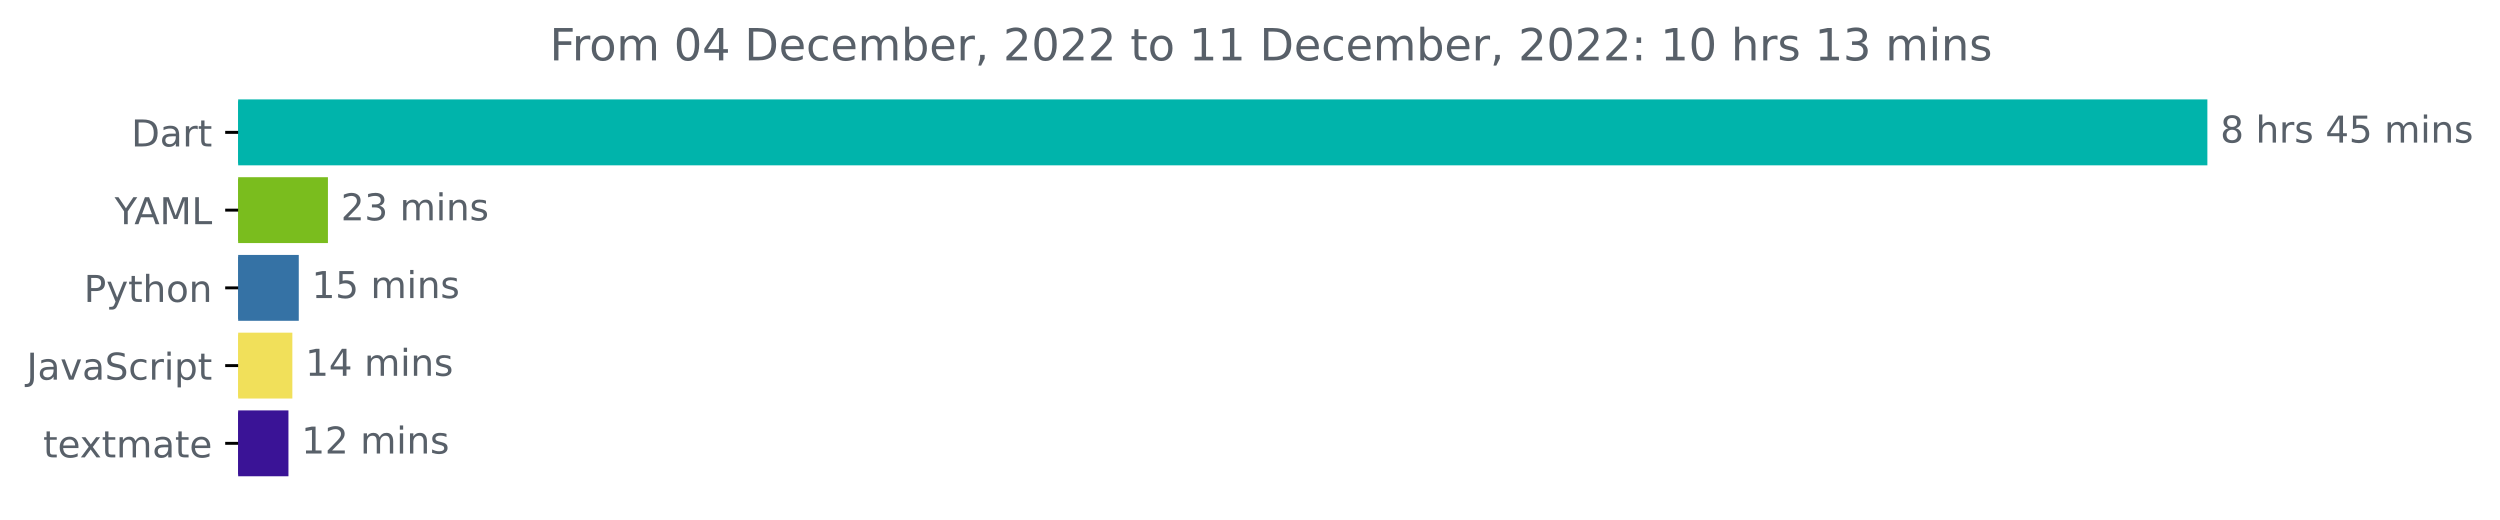
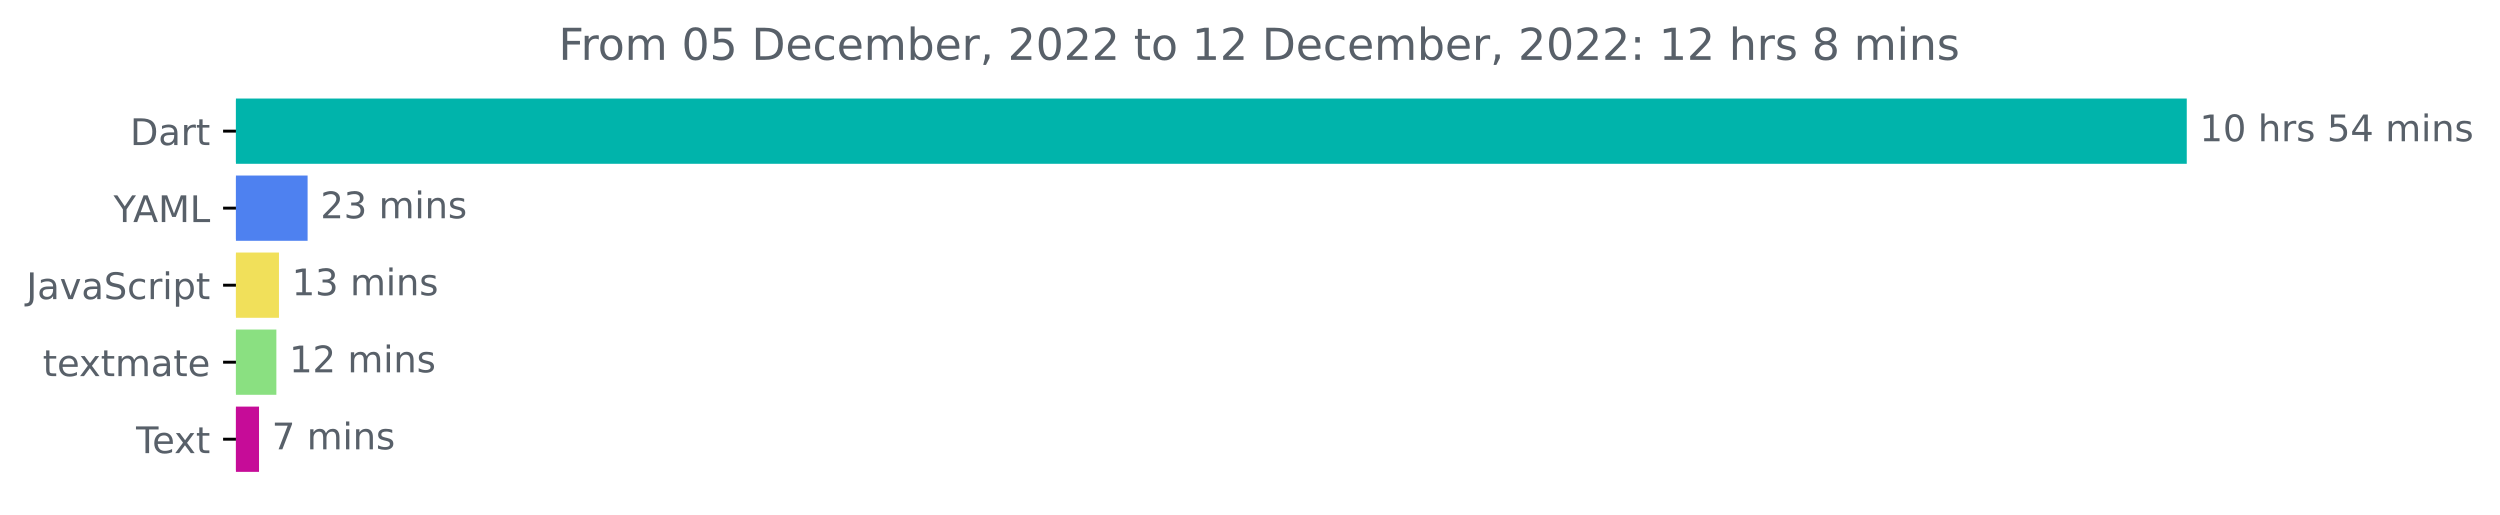
- <svg xmlns="http://www.w3.org/2000/svg" xmlns:xlink="http://www.w3.org/1999/xlink" width="675.304pt" height="140.398pt" viewBox="0 0 675.304 140.398" version="1.1">
+ <svg xmlns="http://www.w3.org/2000/svg" xmlns:xlink="http://www.w3.org/1999/xlink" width="681.666pt" height="140.398pt" viewBox="0 0 681.666 140.398" version="1.1">
  <defs>
    <style type="text/css">*{stroke-linejoin: round; stroke-linecap: butt}</style>
  </defs>
  <g id="figure_1">
    <g id="patch_1">
-       <path d="M -0 140.398  L 675.304 140.398  L 675.304 0  L -0 0  L -0 140.398  z " style="fill: none" />
+       <path d="M -0 140.398  L 681.666 140.398  L 681.666 0  L -0 0  L -0 140.398  z " style="fill: none" />
    </g>
    <g id="axes_1">
      <g id="patch_2">
-         <path d="M 64.33 27.358  L 595.758 27.358  L 595.758 44.158  L 64.33 44.158  z " clip-path="url(#pa700a4ebb6)" style="fill: #00b4ab; stroke: #00b4ab; stroke-linejoin: miter" />
+         <path d="M 64.33 27.358  L 595.758 27.358  L 595.758 44.158  L 64.33 44.158  z " clip-path="url(#p232caede96)" style="fill: #00b4ab; stroke: #00b4ab; stroke-linejoin: miter" />
      </g>
      <g id="patch_3">
-         <path d="M 64.33 48.358  L 88.082 48.358  L 88.082 65.158  L 64.33 65.158  z " clip-path="url(#pa700a4ebb6)" style="fill: #7abd1e; stroke: #7abd1e; stroke-linejoin: miter" />
+         <path d="M 64.33 48.358  L 83.373 48.358  L 83.373 65.158  L 64.33 65.158  z " clip-path="url(#p232caede96)" style="fill: #4e81f0; stroke: #4e81f0; stroke-linejoin: miter" />
      </g>
      <g id="patch_4">
-         <path d="M 64.33 69.358  L 80.206 69.358  L 80.206 86.158  L 64.33 86.158  z " clip-path="url(#pa700a4ebb6)" style="fill: #3572a5; stroke: #3572a5; stroke-linejoin: miter" />
+         <path d="M 64.33 69.358  L 75.566 69.358  L 75.566 86.158  L 64.33 86.158  z " clip-path="url(#p232caede96)" style="fill: #f1e05a; stroke: #f1e05a; stroke-linejoin: miter" />
      </g>
      <g id="patch_5">
-         <path d="M 64.33 90.358  L 78.47 90.358  L 78.47 107.158  L 64.33 107.158  z " clip-path="url(#pa700a4ebb6)" style="fill: #f1e05a; stroke: #f1e05a; stroke-linejoin: miter" />
+         <path d="M 64.33 90.358  L 74.857 90.358  L 74.857 107.158  L 64.33 107.158  z " clip-path="url(#p232caede96)" style="fill: #8ae081; stroke: #8ae081; stroke-linejoin: miter" />
      </g>
      <g id="patch_6">
-         <path d="M 64.33 111.358  L 77.415 111.358  L 77.415 128.158  L 64.33 128.158  z " clip-path="url(#pa700a4ebb6)" style="fill: #3a1396; stroke: #3a1396; stroke-linejoin: miter" />
+         <path d="M 64.33 111.358  L 70.125 111.358  L 70.125 128.158  L 64.33 128.158  z " clip-path="url(#p232caede96)" style="fill: #c60c98; stroke: #c60c98; stroke-linejoin: miter" />
      </g>
      <g id="matplotlib.axis_1" />
      <g id="matplotlib.axis_2">
        <g id="ytick_1">
          <g id="line2d_1">
            <defs>
-               <path id="m5f6c5db922" d="M 0 0  L -3.5 0  " style="stroke: #000000; stroke-width: 0.8" />
+               <path id="mef9677baf9" d="M 0 0  L -3.5 0  " style="stroke: #000000; stroke-width: 0.8" />
            </defs>
            <g>
-               <use xlink:href="#m5f6c5db922" x="64.33" y="35.758" style="stroke: #000000; stroke-width: 0.8" />
+               <use xlink:href="#mef9677baf9" x="64.33" y="35.758" style="stroke: #000000; stroke-width: 0.8" />
            </g>
          </g>
          <g id="text_1">
            <g style="fill: #586069" transform="translate(35.47031 39.55734)scale(0.1 -0.1)">
              <defs>
                <path id="DejaVuSans-44" d="M 1259 4147  L 1259 519  L 2022 519  Q 2988 519 3436 956  Q 3884 1394 3884 2338  Q 3884 3275 3436 3711  Q 2988 4147 2022 4147  L 1259 4147  z M 628 4666  L 1925 4666  Q 3281 4666 3915 4102  Q 4550 3538 4550 2338  Q 4550 1131 3912 565  Q 3275 0 1925 0  L 628 0  L 628 4666  z " transform="scale(0.015625)" />
                <path id="DejaVuSans-61" d="M 2194 1759  Q 1497 1759 1228 1600  Q 959 1441 959 1056  Q 959 750 1161 570  Q 1363 391 1709 391  Q 2188 391 2477 730  Q 2766 1069 2766 1631  L 2766 1759  L 2194 1759  z M 3341 1997  L 3341 0  L 2766 0  L 2766 531  Q 2569 213 2275 61  Q 1981 -91 1556 -91  Q 1019 -91 701 211  Q 384 513 384 1019  Q 384 1609 779 1909  Q 1175 2209 1959 2209  L 2766 2209  L 2766 2266  Q 2766 2663 2505 2880  Q 2244 3097 1772 3097  Q 1472 3097 1187 3025  Q 903 2953 641 2809  L 641 3341  Q 956 3463 1253 3523  Q 1550 3584 1831 3584  Q 2591 3584 2966 3190  Q 3341 2797 3341 1997  z " transform="scale(0.015625)" />
                <path id="DejaVuSans-72" d="M 2631 2963  Q 2534 3019 2420 3045  Q 2306 3072 2169 3072  Q 1681 3072 1420 2755  Q 1159 2438 1159 1844  L 1159 0  L 581 0  L 581 3500  L 1159 3500  L 1159 2956  Q 1341 3275 1631 3429  Q 1922 3584 2338 3584  Q 2397 3584 2469 3576  Q 2541 3569 2628 3553  L 2631 2963  z " transform="scale(0.015625)" />
                <path id="DejaVuSans-74" d="M 1172 4494  L 1172 3500  L 2356 3500  L 2356 3053  L 1172 3053  L 1172 1153  Q 1172 725 1289 603  Q 1406 481 1766 481  L 2356 481  L 2356 0  L 1766 0  Q 1100 0 847 248  Q 594 497 594 1153  L 594 3053  L 172 3053  L 172 3500  L 594 3500  L 594 4494  L 1172 4494  z " transform="scale(0.015625)" />
              </defs>
              <use xlink:href="#DejaVuSans-44" />
              <use xlink:href="#DejaVuSans-61" x="77.002" />
              <use xlink:href="#DejaVuSans-72" x="138.281" />
              <use xlink:href="#DejaVuSans-74" x="179.395" />
            </g>
          </g>
        </g>
        <g id="ytick_2">
          <g id="line2d_2">
            <g>
-               <use xlink:href="#m5f6c5db922" x="64.33" y="56.758" style="stroke: #000000; stroke-width: 0.8" />
+               <use xlink:href="#mef9677baf9" x="64.33" y="56.758" style="stroke: #000000; stroke-width: 0.8" />
            </g>
          </g>
          <g id="text_2">
            <g style="fill: #586069" transform="translate(30.95625 60.55734)scale(0.1 -0.1)">
              <defs>
                <path id="DejaVuSans-59" d="M -13 4666  L 666 4666  L 1959 2747  L 3244 4666  L 3922 4666  L 2272 2222  L 2272 0  L 1638 0  L 1638 2222  L -13 4666  z " transform="scale(0.015625)" />
                <path id="DejaVuSans-41" d="M 2188 4044  L 1331 1722  L 3047 1722  L 2188 4044  z M 1831 4666  L 2547 4666  L 4325 0  L 3669 0  L 3244 1197  L 1141 1197  L 716 0  L 50 0  L 1831 4666  z " transform="scale(0.015625)" />
                <path id="DejaVuSans-4d" d="M 628 4666  L 1569 4666  L 2759 1491  L 3956 4666  L 4897 4666  L 4897 0  L 4281 0  L 4281 4097  L 3078 897  L 2444 897  L 1241 4097  L 1241 0  L 628 0  L 628 4666  z " transform="scale(0.015625)" />
                <path id="DejaVuSans-4c" d="M 628 4666  L 1259 4666  L 1259 531  L 3531 531  L 3531 0  L 628 0  L 628 4666  z " transform="scale(0.015625)" />
              </defs>
              <use xlink:href="#DejaVuSans-59" />
              <use xlink:href="#DejaVuSans-41" x="53.334" />
              <use xlink:href="#DejaVuSans-4d" x="121.742" />
              <use xlink:href="#DejaVuSans-4c" x="208.021" />
            </g>
          </g>
        </g>
        <g id="ytick_3">
          <g id="line2d_3">
            <g>
-               <use xlink:href="#m5f6c5db922" x="64.33" y="77.758" style="stroke: #000000; stroke-width: 0.8" />
+               <use xlink:href="#mef9677baf9" x="64.33" y="77.758" style="stroke: #000000; stroke-width: 0.8" />
            </g>
          </g>
          <g id="text_3">
-             <g style="fill: #586069" transform="translate(22.66719 81.55734)scale(0.1 -0.1)">
-               <defs>
-                 <path id="DejaVuSans-50" d="M 1259 4147  L 1259 2394  L 2053 2394  Q 2494 2394 2734 2622  Q 2975 2850 2975 3272  Q 2975 3691 2734 3919  Q 2494 4147 2053 4147  L 1259 4147  z M 628 4666  L 2053 4666  Q 2838 4666 3239 4311  Q 3641 3956 3641 3272  Q 3641 2581 3239 2228  Q 2838 1875 2053 1875  L 1259 1875  L 1259 0  L 628 0  L 628 4666  z " transform="scale(0.015625)" />
-                 <path id="DejaVuSans-79" d="M 2059 -325  Q 1816 -950 1584 -1140  Q 1353 -1331 966 -1331  L 506 -1331  L 506 -850  L 844 -850  Q 1081 -850 1212 -737  Q 1344 -625 1503 -206  L 1606 56  L 191 3500  L 800 3500  L 1894 763  L 2988 3500  L 3597 3500  L 2059 -325  z " transform="scale(0.015625)" />
-                 <path id="DejaVuSans-68" d="M 3513 2113  L 3513 0  L 2938 0  L 2938 2094  Q 2938 2591 2744 2837  Q 2550 3084 2163 3084  Q 1697 3084 1428 2787  Q 1159 2491 1159 1978  L 1159 0  L 581 0  L 581 4863  L 1159 4863  L 1159 2956  Q 1366 3272 1645 3428  Q 1925 3584 2291 3584  Q 2894 3584 3203 3211  Q 3513 2838 3513 2113  z " transform="scale(0.015625)" />
-                 <path id="DejaVuSans-6f" d="M 1959 3097  Q 1497 3097 1228 2736  Q 959 2375 959 1747  Q 959 1119 1226 758  Q 1494 397 1959 397  Q 2419 397 2687 759  Q 2956 1122 2956 1747  Q 2956 2369 2687 2733  Q 2419 3097 1959 3097  z M 1959 3584  Q 2709 3584 3137 3096  Q 3566 2609 3566 1747  Q 3566 888 3137 398  Q 2709 -91 1959 -91  Q 1206 -91 779 398  Q 353 888 353 1747  Q 353 2609 779 3096  Q 1206 3584 1959 3584  z " transform="scale(0.015625)" />
-                 <path id="DejaVuSans-6e" d="M 3513 2113  L 3513 0  L 2938 0  L 2938 2094  Q 2938 2591 2744 2837  Q 2550 3084 2163 3084  Q 1697 3084 1428 2787  Q 1159 2491 1159 1978  L 1159 0  L 581 0  L 581 3500  L 1159 3500  L 1159 2956  Q 1366 3272 1645 3428  Q 1925 3584 2291 3584  Q 2894 3584 3203 3211  Q 3513 2838 3513 2113  z " transform="scale(0.015625)" />
-               </defs>
-               <use xlink:href="#DejaVuSans-50" />
-               <use xlink:href="#DejaVuSans-79" x="60.303" />
-               <use xlink:href="#DejaVuSans-74" x="119.482" />
-               <use xlink:href="#DejaVuSans-68" x="158.691" />
-               <use xlink:href="#DejaVuSans-6f" x="222.07" />
-               <use xlink:href="#DejaVuSans-6e" x="283.252" />
-             </g>
-           </g>
-         </g>
-         <g id="ytick_4">
-           <g id="line2d_4">
-             <g>
-               <use xlink:href="#m5f6c5db922" x="64.33" y="98.758" style="stroke: #000000; stroke-width: 0.8" />
-             </g>
-           </g>
-           <g id="text_4">
-             <g style="fill: #586069" transform="translate(7.2 102.5573)scale(0.1 -0.1)">
+             <g style="fill: #586069" transform="translate(7.2 81.55734)scale(0.1 -0.1)">
              <defs>
                <path id="DejaVuSans-4a" d="M 628 4666  L 1259 4666  L 1259 325  Q 1259 -519 939 -900  Q 619 -1281 -91 -1281  L -331 -1281  L -331 -750  L -134 -750  Q 284 -750 456 -515  Q 628 -281 628 325  L 628 4666  z " transform="scale(0.015625)" />
                <path id="DejaVuSans-76" d="M 191 3500  L 800 3500  L 1894 563  L 2988 3500  L 3597 3500  L 2284 0  L 1503 0  L 191 3500  z " transform="scale(0.015625)" />
                <path id="DejaVuSans-53" d="M 3425 4513  L 3425 3897  Q 3066 4069 2747 4153  Q 2428 4238 2131 4238  Q 1616 4238 1336 4038  Q 1056 3838 1056 3469  Q 1056 3159 1242 3001  Q 1428 2844 1947 2747  L 2328 2669  Q 3034 2534 3370 2195  Q 3706 1856 3706 1288  Q 3706 609 3251 259  Q 2797 -91 1919 -91  Q 1588 -91 1214 -16  Q 841 59 441 206  L 441 856  Q 825 641 1194 531  Q 1563 422 1919 422  Q 2459 422 2753 634  Q 3047 847 3047 1241  Q 3047 1584 2836 1778  Q 2625 1972 2144 2069  L 1759 2144  Q 1053 2284 737 2584  Q 422 2884 422 3419  Q 422 4038 858 4394  Q 1294 4750 2059 4750  Q 2388 4750 2728 4690  Q 3069 4631 3425 4513  z " transform="scale(0.015625)" />
                <path id="DejaVuSans-63" d="M 3122 3366  L 3122 2828  Q 2878 2963 2633 3030  Q 2388 3097 2138 3097  Q 1578 3097 1268 2742  Q 959 2388 959 1747  Q 959 1106 1268 751  Q 1578 397 2138 397  Q 2388 397 2633 464  Q 2878 531 3122 666  L 3122 134  Q 2881 22 2623 -34  Q 2366 -91 2075 -91  Q 1284 -91 818 406  Q 353 903 353 1747  Q 353 2603 823 3093  Q 1294 3584 2113 3584  Q 2378 3584 2631 3529  Q 2884 3475 3122 3366  z " transform="scale(0.015625)" />
                <path id="DejaVuSans-69" d="M 603 3500  L 1178 3500  L 1178 0  L 603 0  L 603 3500  z M 603 4863  L 1178 4863  L 1178 4134  L 603 4134  L 603 4863  z " transform="scale(0.015625)" />
                <path id="DejaVuSans-70" d="M 1159 525  L 1159 -1331  L 581 -1331  L 581 3500  L 1159 3500  L 1159 2969  Q 1341 3281 1617 3432  Q 1894 3584 2278 3584  Q 2916 3584 3314 3078  Q 3713 2572 3713 1747  Q 3713 922 3314 415  Q 2916 -91 2278 -91  Q 1894 -91 1617 61  Q 1341 213 1159 525  z M 3116 1747  Q 3116 2381 2855 2742  Q 2594 3103 2138 3103  Q 1681 3103 1420 2742  Q 1159 2381 1159 1747  Q 1159 1113 1420 752  Q 1681 391 2138 391  Q 2594 391 2855 752  Q 3116 1113 3116 1747  z " transform="scale(0.015625)" />
              </defs>
              <use xlink:href="#DejaVuSans-4a" />
              <use xlink:href="#DejaVuSans-61" x="29.492" />
              <use xlink:href="#DejaVuSans-76" x="90.771" />
              <use xlink:href="#DejaVuSans-61" x="149.951" />
              <use xlink:href="#DejaVuSans-53" x="211.23" />
              <use xlink:href="#DejaVuSans-63" x="274.707" />
              <use xlink:href="#DejaVuSans-72" x="329.688" />
              <use xlink:href="#DejaVuSans-69" x="370.801" />
              <use xlink:href="#DejaVuSans-70" x="398.584" />
              <use xlink:href="#DejaVuSans-74" x="462.061" />
            </g>
          </g>
        </g>
-         <g id="ytick_5">
-           <g id="line2d_5">
-             <g>
-               <use xlink:href="#m5f6c5db922" x="64.33" y="119.758" style="stroke: #000000; stroke-width: 0.8" />
-             </g>
-           </g>
-           <g id="text_5">
-             <g style="fill: #586069" transform="translate(11.65 123.5573)scale(0.1 -0.1)">
+         <g id="ytick_4">
+           <g id="line2d_4">
+             <g>
+               <use xlink:href="#mef9677baf9" x="64.33" y="98.758" style="stroke: #000000; stroke-width: 0.8" />
+             </g>
+           </g>
+           <g id="text_4">
+             <g style="fill: #586069" transform="translate(11.65 102.5573)scale(0.1 -0.1)">
              <defs>
                <path id="DejaVuSans-65" d="M 3597 1894  L 3597 1613  L 953 1613  Q 991 1019 1311 708  Q 1631 397 2203 397  Q 2534 397 2845 478  Q 3156 559 3463 722  L 3463 178  Q 3153 47 2828 -22  Q 2503 -91 2169 -91  Q 1331 -91 842 396  Q 353 884 353 1716  Q 353 2575 817 3079  Q 1281 3584 2069 3584  Q 2775 3584 3186 3129  Q 3597 2675 3597 1894  z M 3022 2063  Q 3016 2534 2758 2815  Q 2500 3097 2075 3097  Q 1594 3097 1305 2825  Q 1016 2553 972 2059  L 3022 2063  z " transform="scale(0.015625)" />
                <path id="DejaVuSans-78" d="M 3513 3500  L 2247 1797  L 3578 0  L 2900 0  L 1881 1375  L 863 0  L 184 0  L 1544 1831  L 300 3500  L 978 3500  L 1906 2253  L 2834 3500  L 3513 3500  z " transform="scale(0.015625)" />
                <path id="DejaVuSans-6d" d="M 3328 2828  Q 3544 3216 3844 3400  Q 4144 3584 4550 3584  Q 5097 3584 5394 3201  Q 5691 2819 5691 2113  L 5691 0  L 5113 0  L 5113 2094  Q 5113 2597 4934 2840  Q 4756 3084 4391 3084  Q 3944 3084 3684 2787  Q 3425 2491 3425 1978  L 3425 0  L 2847 0  L 2847 2094  Q 2847 2600 2669 2842  Q 2491 3084 2119 3084  Q 1678 3084 1418 2786  Q 1159 2488 1159 1978  L 1159 0  L 581 0  L 581 3500  L 1159 3500  L 1159 2956  Q 1356 3278 1631 3431  Q 1906 3584 2284 3584  Q 2666 3584 2933 3390  Q 3200 3197 3328 2828  z " transform="scale(0.015625)" />
              </defs>
              <use xlink:href="#DejaVuSans-74" />
              <use xlink:href="#DejaVuSans-65" x="39.209" />
              <use xlink:href="#DejaVuSans-78" x="98.982" />
              <use xlink:href="#DejaVuSans-74" x="158.162" />
              <use xlink:href="#DejaVuSans-6d" x="197.371" />
              <use xlink:href="#DejaVuSans-61" x="294.783" />
              <use xlink:href="#DejaVuSans-74" x="356.062" />
              <use xlink:href="#DejaVuSans-65" x="395.271" />
            </g>
          </g>
        </g>
+         <g id="ytick_5">
+           <g id="line2d_5">
+             <g>
+               <use xlink:href="#mef9677baf9" x="64.33" y="119.758" style="stroke: #000000; stroke-width: 0.8" />
+             </g>
+           </g>
+           <g id="text_5">
+             <g style="fill: #586069" transform="translate(37.10469 123.5573)scale(0.1 -0.1)">
+               <defs>
+                 <path id="DejaVuSans-54" d="M -19 4666  L 3928 4666  L 3928 4134  L 2272 4134  L 2272 0  L 1638 0  L 1638 4134  L -19 4134  L -19 4666  z " transform="scale(0.015625)" />
+               </defs>
+               <use xlink:href="#DejaVuSans-54" />
+               <use xlink:href="#DejaVuSans-65" x="44.084" />
+               <use xlink:href="#DejaVuSans-78" x="103.857" />
+               <use xlink:href="#DejaVuSans-74" x="163.037" />
+             </g>
+           </g>
+         </g>
      </g>
      <g id="text_6">
        <g style="fill: #586069" transform="translate(599.7583 38.5175)scale(0.1 -0.1)">
          <defs>
-             <path id="DejaVuSans-38" d="M 2034 2216  Q 1584 2216 1326 1975  Q 1069 1734 1069 1313  Q 1069 891 1326 650  Q 1584 409 2034 409  Q 2484 409 2743 651  Q 3003 894 3003 1313  Q 3003 1734 2745 1975  Q 2488 2216 2034 2216  z M 1403 2484  Q 997 2584 770 2862  Q 544 3141 544 3541  Q 544 4100 942 4425  Q 1341 4750 2034 4750  Q 2731 4750 3128 4425  Q 3525 4100 3525 3541  Q 3525 3141 3298 2862  Q 3072 2584 2669 2484  Q 3125 2378 3379 2068  Q 3634 1759 3634 1313  Q 3634 634 3220 271  Q 2806 -91 2034 -91  Q 1263 -91 848 271  Q 434 634 434 1313  Q 434 1759 690 2068  Q 947 2378 1403 2484  z M 1172 3481  Q 1172 3119 1398 2916  Q 1625 2713 2034 2713  Q 2441 2713 2670 2916  Q 2900 3119 2900 3481  Q 2900 3844 2670 4047  Q 2441 4250 2034 4250  Q 1625 4250 1398 4047  Q 1172 3844 1172 3481  z " transform="scale(0.015625)" />
+             <path id="DejaVuSans-31" d="M 794 531  L 1825 531  L 1825 4091  L 703 3866  L 703 4441  L 1819 4666  L 2450 4666  L 2450 531  L 3481 531  L 3481 0  L 794 0  L 794 531  z " transform="scale(0.015625)" />
+             <path id="DejaVuSans-30" d="M 2034 4250  Q 1547 4250 1301 3770  Q 1056 3291 1056 2328  Q 1056 1369 1301 889  Q 1547 409 2034 409  Q 2525 409 2770 889  Q 3016 1369 3016 2328  Q 3016 3291 2770 3770  Q 2525 4250 2034 4250  z M 2034 4750  Q 2819 4750 3233 4129  Q 3647 3509 3647 2328  Q 3647 1150 3233 529  Q 2819 -91 2034 -91  Q 1250 -91 836 529  Q 422 1150 422 2328  Q 422 3509 836 4129  Q 1250 4750 2034 4750  z " transform="scale(0.015625)" />
            <path id="DejaVuSans-20" transform="scale(0.015625)" />
+             <path id="DejaVuSans-68" d="M 3513 2113  L 3513 0  L 2938 0  L 2938 2094  Q 2938 2591 2744 2837  Q 2550 3084 2163 3084  Q 1697 3084 1428 2787  Q 1159 2491 1159 1978  L 1159 0  L 581 0  L 581 4863  L 1159 4863  L 1159 2956  Q 1366 3272 1645 3428  Q 1925 3584 2291 3584  Q 2894 3584 3203 3211  Q 3513 2838 3513 2113  z " transform="scale(0.015625)" />
            <path id="DejaVuSans-73" d="M 2834 3397  L 2834 2853  Q 2591 2978 2328 3040  Q 2066 3103 1784 3103  Q 1356 3103 1142 2972  Q 928 2841 928 2578  Q 928 2378 1081 2264  Q 1234 2150 1697 2047  L 1894 2003  Q 2506 1872 2764 1633  Q 3022 1394 3022 966  Q 3022 478 2636 193  Q 2250 -91 1575 -91  Q 1294 -91 989 -36  Q 684 19 347 128  L 347 722  Q 666 556 975 473  Q 1284 391 1588 391  Q 1994 391 2212 530  Q 2431 669 2431 922  Q 2431 1156 2273 1281  Q 2116 1406 1581 1522  L 1381 1569  Q 847 1681 609 1914  Q 372 2147 372 2553  Q 372 3047 722 3315  Q 1072 3584 1716 3584  Q 2034 3584 2315 3537  Q 2597 3491 2834 3397  z " transform="scale(0.015625)" />
+             <path id="DejaVuSans-35" d="M 691 4666  L 3169 4666  L 3169 4134  L 1269 4134  L 1269 2991  Q 1406 3038 1543 3061  Q 1681 3084 1819 3084  Q 2600 3084 3056 2656  Q 3513 2228 3513 1497  Q 3513 744 3044 326  Q 2575 -91 1722 -91  Q 1428 -91 1123 -41  Q 819 9 494 109  L 494 744  Q 775 591 1075 516  Q 1375 441 1709 441  Q 2250 441 2565 725  Q 2881 1009 2881 1497  Q 2881 1984 2565 2268  Q 2250 2553 1709 2553  Q 1456 2553 1204 2497  Q 953 2441 691 2322  L 691 4666  z " transform="scale(0.015625)" />
            <path id="DejaVuSans-34" d="M 2419 4116  L 825 1625  L 2419 1625  L 2419 4116  z M 2253 4666  L 3047 4666  L 3047 1625  L 3713 1625  L 3713 1100  L 3047 1100  L 3047 0  L 2419 0  L 2419 1100  L 313 1100  L 313 1709  L 2253 4666  z " transform="scale(0.015625)" />
-             <path id="DejaVuSans-35" d="M 691 4666  L 3169 4666  L 3169 4134  L 1269 4134  L 1269 2991  Q 1406 3038 1543 3061  Q 1681 3084 1819 3084  Q 2600 3084 3056 2656  Q 3513 2228 3513 1497  Q 3513 744 3044 326  Q 2575 -91 1722 -91  Q 1428 -91 1123 -41  Q 819 9 494 109  L 494 744  Q 775 591 1075 516  Q 1375 441 1709 441  Q 2250 441 2565 725  Q 2881 1009 2881 1497  Q 2881 1984 2565 2268  Q 2250 2553 1709 2553  Q 1456 2553 1204 2497  Q 953 2441 691 2322  L 691 4666  z " transform="scale(0.015625)" />
-           </defs>
-           <use xlink:href="#DejaVuSans-38" />
-           <use xlink:href="#DejaVuSans-20" x="63.623" />
-           <use xlink:href="#DejaVuSans-68" x="95.41" />
-           <use xlink:href="#DejaVuSans-72" x="158.789" />
-           <use xlink:href="#DejaVuSans-73" x="199.902" />
-           <use xlink:href="#DejaVuSans-20" x="252.002" />
-           <use xlink:href="#DejaVuSans-34" x="283.789" />
+             <path id="DejaVuSans-6e" d="M 3513 2113  L 3513 0  L 2938 0  L 2938 2094  Q 2938 2591 2744 2837  Q 2550 3084 2163 3084  Q 1697 3084 1428 2787  Q 1159 2491 1159 1978  L 1159 0  L 581 0  L 581 3500  L 1159 3500  L 1159 2956  Q 1366 3272 1645 3428  Q 1925 3584 2291 3584  Q 2894 3584 3203 3211  Q 3513 2838 3513 2113  z " transform="scale(0.015625)" />
+           </defs>
+           <use xlink:href="#DejaVuSans-31" />
+           <use xlink:href="#DejaVuSans-30" x="63.623" />
+           <use xlink:href="#DejaVuSans-20" x="127.246" />
+           <use xlink:href="#DejaVuSans-68" x="159.033" />
+           <use xlink:href="#DejaVuSans-72" x="222.412" />
+           <use xlink:href="#DejaVuSans-73" x="263.525" />
+           <use xlink:href="#DejaVuSans-20" x="315.625" />
          <use xlink:href="#DejaVuSans-35" x="347.412" />
-           <use xlink:href="#DejaVuSans-20" x="411.035" />
-           <use xlink:href="#DejaVuSans-6d" x="442.822" />
-           <use xlink:href="#DejaVuSans-69" x="540.234" />
-           <use xlink:href="#DejaVuSans-6e" x="568.018" />
-           <use xlink:href="#DejaVuSans-73" x="631.396" />
+           <use xlink:href="#DejaVuSans-34" x="411.035" />
+           <use xlink:href="#DejaVuSans-20" x="474.658" />
+           <use xlink:href="#DejaVuSans-6d" x="506.445" />
+           <use xlink:href="#DejaVuSans-69" x="603.857" />
+           <use xlink:href="#DejaVuSans-6e" x="631.641" />
+           <use xlink:href="#DejaVuSans-73" x="695.02" />
        </g>
      </g>
      <g id="text_7">
-         <g style="fill: #586069" transform="translate(92.08242 59.5175)scale(0.1 -0.1)">
+         <g style="fill: #586069" transform="translate(87.37264 59.5175)scale(0.1 -0.1)">
          <defs>
            <path id="DejaVuSans-32" d="M 1228 531  L 3431 531  L 3431 0  L 469 0  L 469 531  Q 828 903 1448 1529  Q 2069 2156 2228 2338  Q 2531 2678 2651 2914  Q 2772 3150 2772 3378  Q 2772 3750 2511 3984  Q 2250 4219 1831 4219  Q 1534 4219 1204 4116  Q 875 4013 500 3803  L 500 4441  Q 881 4594 1212 4672  Q 1544 4750 1819 4750  Q 2544 4750 2975 4387  Q 3406 4025 3406 3419  Q 3406 3131 3298 2873  Q 3191 2616 2906 2266  Q 2828 2175 2409 1742  Q 1991 1309 1228 531  z " transform="scale(0.015625)" />
            <path id="DejaVuSans-33" d="M 2597 2516  Q 3050 2419 3304 2112  Q 3559 1806 3559 1356  Q 3559 666 3084 287  Q 2609 -91 1734 -91  Q 1441 -91 1130 -33  Q 819 25 488 141  L 488 750  Q 750 597 1062 519  Q 1375 441 1716 441  Q 2309 441 2620 675  Q 2931 909 2931 1356  Q 2931 1769 2642 2001  Q 2353 2234 1838 2234  L 1294 2234  L 1294 2753  L 1863 2753  Q 2328 2753 2575 2939  Q 2822 3125 2822 3475  Q 2822 3834 2567 4026  Q 2313 4219 1838 4219  Q 1578 4219 1281 4162  Q 984 4106 628 3988  L 628 4550  Q 988 4650 1302 4700  Q 1616 4750 1894 4750  Q 2613 4750 3031 4423  Q 3450 4097 3450 3541  Q 3450 3153 3228 2886  Q 3006 2619 2597 2516  z " transform="scale(0.015625)" />
          </defs>
          <use xlink:href="#DejaVuSans-32" />
          <use xlink:href="#DejaVuSans-33" x="63.623" />
          <use xlink:href="#DejaVuSans-20" x="127.246" />
          <use xlink:href="#DejaVuSans-6d" x="159.033" />
          <use xlink:href="#DejaVuSans-69" x="256.445" />
          <use xlink:href="#DejaVuSans-6e" x="284.229" />
          <use xlink:href="#DejaVuSans-73" x="347.607" />
        </g>
      </g>
      <g id="text_8">
-         <g style="fill: #586069" transform="translate(84.20619 80.5175)scale(0.1 -0.1)">
-           <defs>
-             <path id="DejaVuSans-31" d="M 794 531  L 1825 531  L 1825 4091  L 703 3866  L 703 4441  L 1819 4666  L 2450 4666  L 2450 531  L 3481 531  L 3481 0  L 794 0  L 794 531  z " transform="scale(0.015625)" />
-           </defs>
+         <g style="fill: #586069" transform="translate(79.56621 80.5175)scale(0.1 -0.1)">
          <use xlink:href="#DejaVuSans-31" />
-           <use xlink:href="#DejaVuSans-35" x="63.623" />
+           <use xlink:href="#DejaVuSans-33" x="63.623" />
          <use xlink:href="#DejaVuSans-20" x="127.246" />
          <use xlink:href="#DejaVuSans-6d" x="159.033" />
          <use xlink:href="#DejaVuSans-69" x="256.445" />
          <use xlink:href="#DejaVuSans-6e" x="284.229" />
          <use xlink:href="#DejaVuSans-73" x="347.607" />
        </g>
      </g>
      <g id="text_9">
-         <g style="fill: #586069" transform="translate(82.46969 101.5175)scale(0.1 -0.1)">
+         <g style="fill: #586069" transform="translate(78.85654 101.5175)scale(0.1 -0.1)">
          <use xlink:href="#DejaVuSans-31" />
-           <use xlink:href="#DejaVuSans-34" x="63.623" />
+           <use xlink:href="#DejaVuSans-32" x="63.623" />
          <use xlink:href="#DejaVuSans-20" x="127.246" />
          <use xlink:href="#DejaVuSans-6d" x="159.033" />
          <use xlink:href="#DejaVuSans-69" x="256.445" />
          <use xlink:href="#DejaVuSans-6e" x="284.229" />
          <use xlink:href="#DejaVuSans-73" x="347.607" />
        </g>
      </g>
      <g id="text_10">
-         <g style="fill: #586069" transform="translate(81.4154 122.5175)scale(0.1 -0.1)">
-           <use xlink:href="#DejaVuSans-31" />
-           <use xlink:href="#DejaVuSans-32" x="63.623" />
-           <use xlink:href="#DejaVuSans-20" x="127.246" />
-           <use xlink:href="#DejaVuSans-6d" x="159.033" />
-           <use xlink:href="#DejaVuSans-69" x="256.445" />
-           <use xlink:href="#DejaVuSans-6e" x="284.229" />
-           <use xlink:href="#DejaVuSans-73" x="347.607" />
+         <g style="fill: #586069" transform="translate(74.12537 122.5175)scale(0.1 -0.1)">
+           <defs>
+             <path id="DejaVuSans-37" d="M 525 4666  L 3525 4666  L 3525 4397  L 1831 0  L 1172 0  L 2766 4134  L 525 4134  L 525 4666  z " transform="scale(0.015625)" />
+           </defs>
+           <use xlink:href="#DejaVuSans-37" />
+           <use xlink:href="#DejaVuSans-20" x="63.623" />
+           <use xlink:href="#DejaVuSans-6d" x="95.41" />
+           <use xlink:href="#DejaVuSans-69" x="192.822" />
+           <use xlink:href="#DejaVuSans-6e" x="220.605" />
+           <use xlink:href="#DejaVuSans-73" x="283.984" />
        </g>
      </g>
      <g id="text_11">
-         <g style="fill: #586069" transform="translate(148.4891 16.31812)scale(0.12 -0.12)">
+         <g style="fill: #586069" transform="translate(152.3066 16.31812)scale(0.12 -0.12)">
          <defs>
            <path id="DejaVuSans-46" d="M 628 4666  L 3309 4666  L 3309 4134  L 1259 4134  L 1259 2759  L 3109 2759  L 3109 2228  L 1259 2228  L 1259 0  L 628 0  L 628 4666  z " transform="scale(0.015625)" />
-             <path id="DejaVuSans-30" d="M 2034 4250  Q 1547 4250 1301 3770  Q 1056 3291 1056 2328  Q 1056 1369 1301 889  Q 1547 409 2034 409  Q 2525 409 2770 889  Q 3016 1369 3016 2328  Q 3016 3291 2770 3770  Q 2525 4250 2034 4250  z M 2034 4750  Q 2819 4750 3233 4129  Q 3647 3509 3647 2328  Q 3647 1150 3233 529  Q 2819 -91 2034 -91  Q 1250 -91 836 529  Q 422 1150 422 2328  Q 422 3509 836 4129  Q 1250 4750 2034 4750  z " transform="scale(0.015625)" />
+             <path id="DejaVuSans-6f" d="M 1959 3097  Q 1497 3097 1228 2736  Q 959 2375 959 1747  Q 959 1119 1226 758  Q 1494 397 1959 397  Q 2419 397 2687 759  Q 2956 1122 2956 1747  Q 2956 2369 2687 2733  Q 2419 3097 1959 3097  z M 1959 3584  Q 2709 3584 3137 3096  Q 3566 2609 3566 1747  Q 3566 888 3137 398  Q 2709 -91 1959 -91  Q 1206 -91 779 398  Q 353 888 353 1747  Q 353 2609 779 3096  Q 1206 3584 1959 3584  z " transform="scale(0.015625)" />
            <path id="DejaVuSans-62" d="M 3116 1747  Q 3116 2381 2855 2742  Q 2594 3103 2138 3103  Q 1681 3103 1420 2742  Q 1159 2381 1159 1747  Q 1159 1113 1420 752  Q 1681 391 2138 391  Q 2594 391 2855 752  Q 3116 1113 3116 1747  z M 1159 2969  Q 1341 3281 1617 3432  Q 1894 3584 2278 3584  Q 2916 3584 3314 3078  Q 3713 2572 3713 1747  Q 3713 922 3314 415  Q 2916 -91 2278 -91  Q 1894 -91 1617 61  Q 1341 213 1159 525  L 1159 0  L 581 0  L 581 4863  L 1159 4863  L 1159 2969  z " transform="scale(0.015625)" />
            <path id="DejaVuSans-2c" d="M 750 794  L 1409 794  L 1409 256  L 897 -744  L 494 -744  L 750 256  L 750 794  z " transform="scale(0.015625)" />
            <path id="DejaVuSans-3a" d="M 750 794  L 1409 794  L 1409 0  L 750 0  L 750 794  z M 750 3309  L 1409 3309  L 1409 2516  L 750 2516  L 750 3309  z " transform="scale(0.015625)" />
+             <path id="DejaVuSans-38" d="M 2034 2216  Q 1584 2216 1326 1975  Q 1069 1734 1069 1313  Q 1069 891 1326 650  Q 1584 409 2034 409  Q 2484 409 2743 651  Q 3003 894 3003 1313  Q 3003 1734 2745 1975  Q 2488 2216 2034 2216  z M 1403 2484  Q 997 2584 770 2862  Q 544 3141 544 3541  Q 544 4100 942 4425  Q 1341 4750 2034 4750  Q 2731 4750 3128 4425  Q 3525 4100 3525 3541  Q 3525 3141 3298 2862  Q 3072 2584 2669 2484  Q 3125 2378 3379 2068  Q 3634 1759 3634 1313  Q 3634 634 3220 271  Q 2806 -91 2034 -91  Q 1263 -91 848 271  Q 434 634 434 1313  Q 434 1759 690 2068  Q 947 2378 1403 2484  z M 1172 3481  Q 1172 3119 1398 2916  Q 1625 2713 2034 2713  Q 2441 2713 2670 2916  Q 2900 3119 2900 3481  Q 2900 3844 2670 4047  Q 2441 4250 2034 4250  Q 1625 4250 1398 4047  Q 1172 3844 1172 3481  z " transform="scale(0.015625)" />
          </defs>
          <use xlink:href="#DejaVuSans-46" />
          <use xlink:href="#DejaVuSans-72" x="50.27" />
          <use xlink:href="#DejaVuSans-6f" x="89.133" />
          <use xlink:href="#DejaVuSans-6d" x="150.314" />
          <use xlink:href="#DejaVuSans-20" x="247.727" />
          <use xlink:href="#DejaVuSans-30" x="279.514" />
-           <use xlink:href="#DejaVuSans-34" x="343.137" />
+           <use xlink:href="#DejaVuSans-35" x="343.137" />
          <use xlink:href="#DejaVuSans-20" x="406.76" />
          <use xlink:href="#DejaVuSans-44" x="438.547" />
          <use xlink:href="#DejaVuSans-65" x="515.549" />
          <use xlink:href="#DejaVuSans-63" x="577.072" />
          <use xlink:href="#DejaVuSans-65" x="632.053" />
          <use xlink:href="#DejaVuSans-6d" x="693.576" />
          <use xlink:href="#DejaVuSans-62" x="790.988" />
          <use xlink:href="#DejaVuSans-65" x="854.465" />
          <use xlink:href="#DejaVuSans-72" x="915.988" />
          <use xlink:href="#DejaVuSans-2c" x="957.102" />
          <use xlink:href="#DejaVuSans-20" x="988.889" />
          <use xlink:href="#DejaVuSans-32" x="1020.676" />
          <use xlink:href="#DejaVuSans-30" x="1084.299" />
          <use xlink:href="#DejaVuSans-32" x="1147.922" />
          <use xlink:href="#DejaVuSans-32" x="1211.545" />
          <use xlink:href="#DejaVuSans-20" x="1275.168" />
          <use xlink:href="#DejaVuSans-74" x="1306.955" />
          <use xlink:href="#DejaVuSans-6f" x="1346.164" />
          <use xlink:href="#DejaVuSans-20" x="1407.346" />
          <use xlink:href="#DejaVuSans-31" x="1439.133" />
-           <use xlink:href="#DejaVuSans-31" x="1502.756" />
+           <use xlink:href="#DejaVuSans-32" x="1502.756" />
          <use xlink:href="#DejaVuSans-20" x="1566.379" />
          <use xlink:href="#DejaVuSans-44" x="1598.166" />
          <use xlink:href="#DejaVuSans-65" x="1675.168" />
          <use xlink:href="#DejaVuSans-63" x="1736.691" />
          <use xlink:href="#DejaVuSans-65" x="1791.672" />
          <use xlink:href="#DejaVuSans-6d" x="1853.195" />
          <use xlink:href="#DejaVuSans-62" x="1950.607" />
          <use xlink:href="#DejaVuSans-65" x="2014.084" />
          <use xlink:href="#DejaVuSans-72" x="2075.607" />
          <use xlink:href="#DejaVuSans-2c" x="2116.721" />
          <use xlink:href="#DejaVuSans-20" x="2148.508" />
          <use xlink:href="#DejaVuSans-32" x="2180.295" />
          <use xlink:href="#DejaVuSans-30" x="2243.918" />
          <use xlink:href="#DejaVuSans-32" x="2307.541" />
          <use xlink:href="#DejaVuSans-32" x="2371.164" />
          <use xlink:href="#DejaVuSans-3a" x="2434.787" />
          <use xlink:href="#DejaVuSans-20" x="2468.479" />
          <use xlink:href="#DejaVuSans-31" x="2500.266" />
-           <use xlink:href="#DejaVuSans-30" x="2563.889" />
+           <use xlink:href="#DejaVuSans-32" x="2563.889" />
          <use xlink:href="#DejaVuSans-20" x="2627.512" />
          <use xlink:href="#DejaVuSans-68" x="2659.299" />
          <use xlink:href="#DejaVuSans-72" x="2722.678" />
          <use xlink:href="#DejaVuSans-73" x="2763.791" />
          <use xlink:href="#DejaVuSans-20" x="2815.891" />
-           <use xlink:href="#DejaVuSans-31" x="2847.678" />
-           <use xlink:href="#DejaVuSans-33" x="2911.301" />
-           <use xlink:href="#DejaVuSans-20" x="2974.924" />
-           <use xlink:href="#DejaVuSans-6d" x="3006.711" />
-           <use xlink:href="#DejaVuSans-69" x="3104.123" />
-           <use xlink:href="#DejaVuSans-6e" x="3131.906" />
-           <use xlink:href="#DejaVuSans-73" x="3195.285" />
+           <use xlink:href="#DejaVuSans-38" x="2847.678" />
+           <use xlink:href="#DejaVuSans-20" x="2911.301" />
+           <use xlink:href="#DejaVuSans-6d" x="2943.088" />
+           <use xlink:href="#DejaVuSans-69" x="3040.5" />
+           <use xlink:href="#DejaVuSans-6e" x="3068.283" />
+           <use xlink:href="#DejaVuSans-73" x="3131.662" />
        </g>
      </g>
    </g>
  </g>
  <defs>
-     <clipPath id="pa700a4ebb6">
+     <clipPath id="p232caede96">
      <rect x="64.33" y="22.318" width="558" height="110.88" />
    </clipPath>
  </defs>
</svg>
